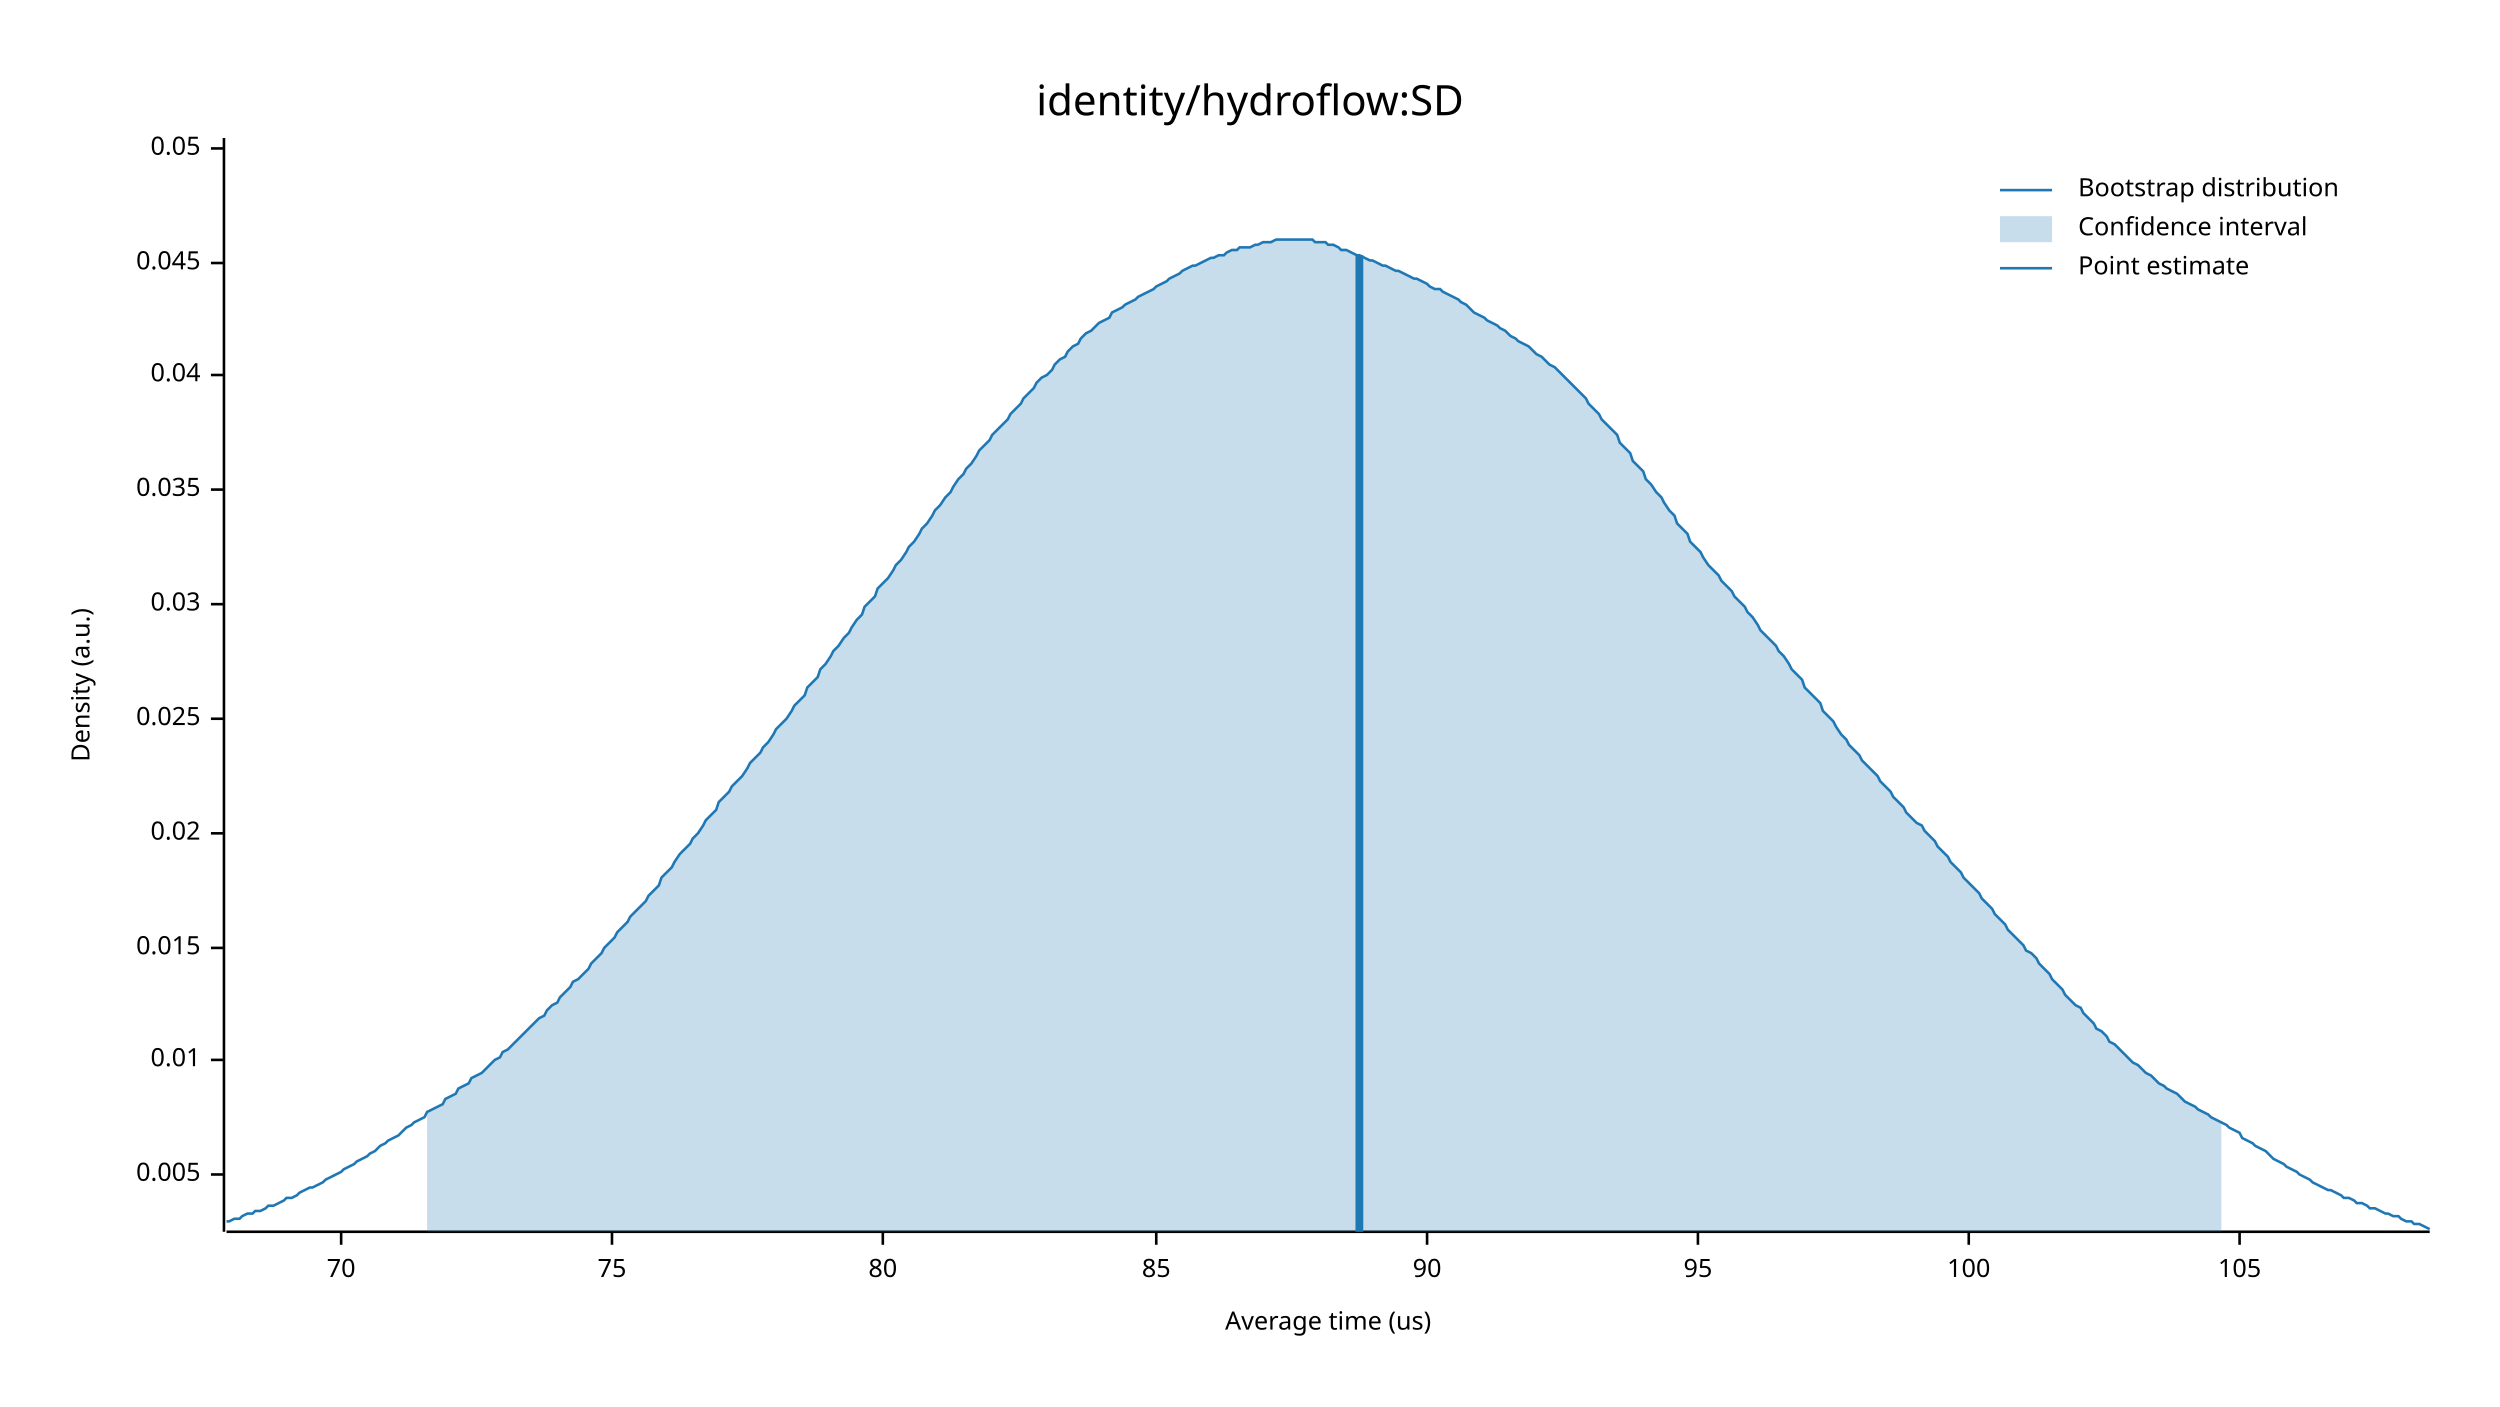
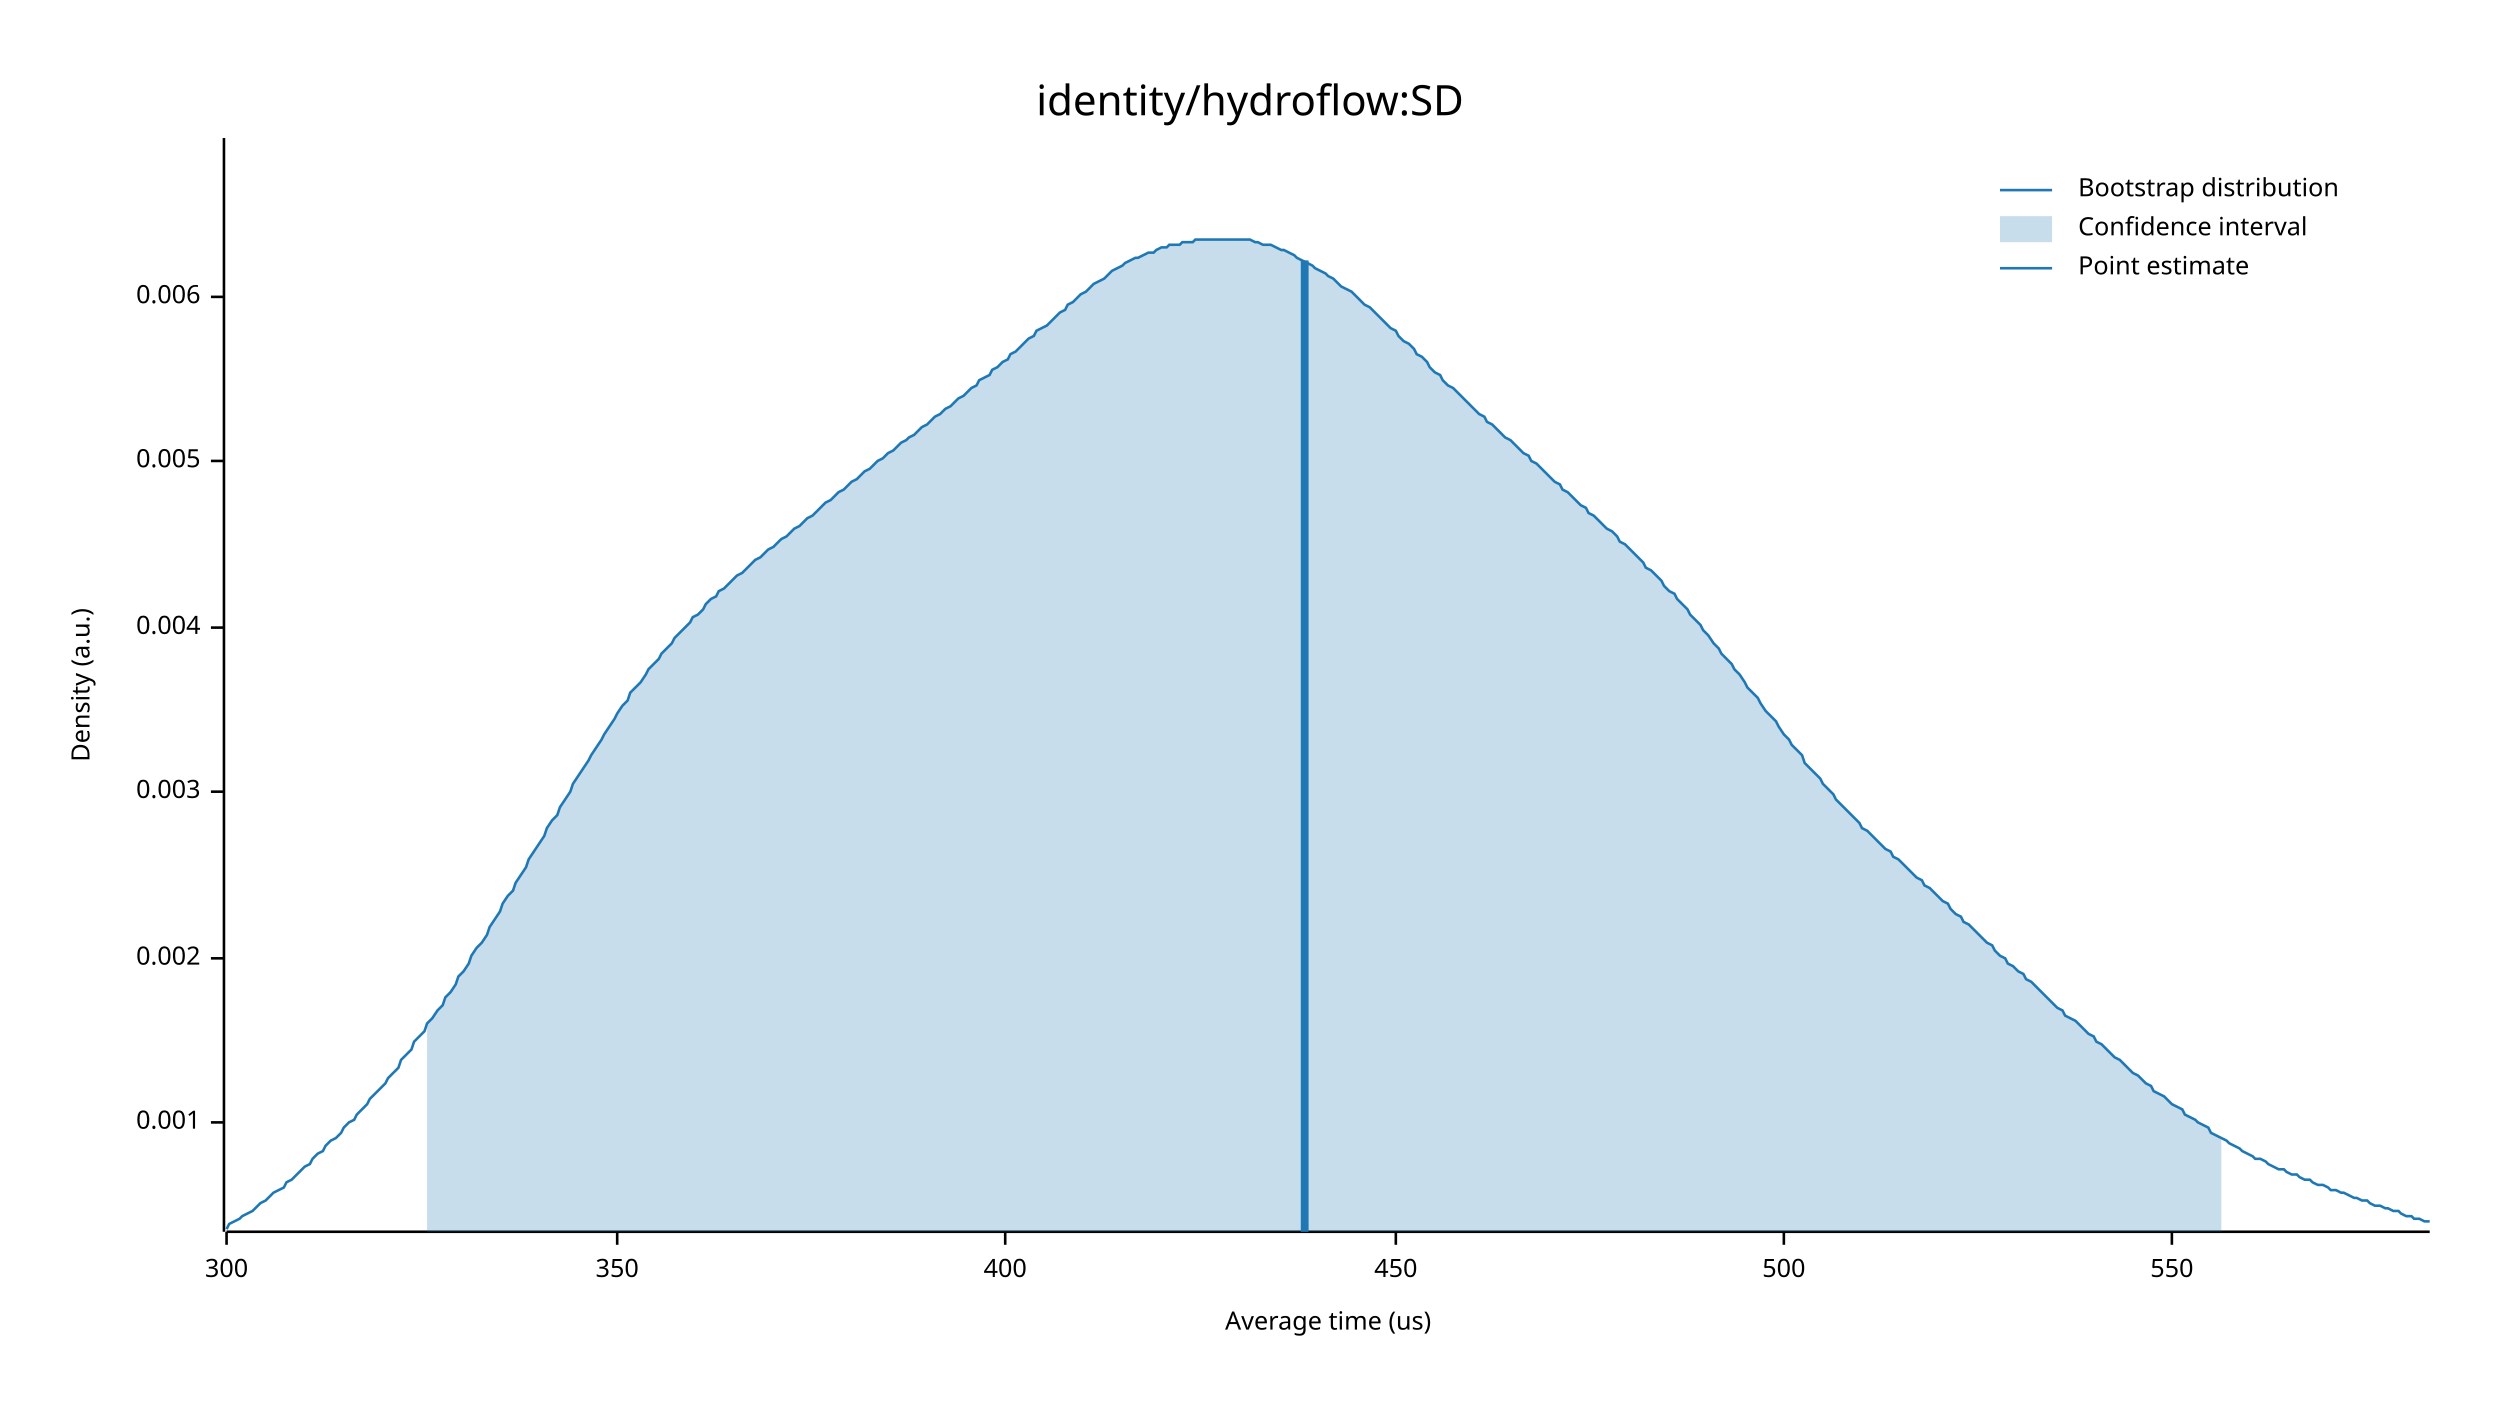
<svg xmlns="http://www.w3.org/2000/svg" width="960" height="540" viewBox="0 0 960 540">
  <text x="480" y="32" dy="0.76em" text-anchor="middle" font-family="sans-serif" font-size="16.129" opacity="1" fill="#000000">
identity/hydroflow:SD
</text>
  <text x="27" y="263" dy="0.76em" text-anchor="middle" font-family="sans-serif" font-size="9.677" opacity="1" fill="#000000" transform="rotate(270, 27, 263)">
Density (a.u.)
</text>
  <text x="510" y="513" dy="-0.5ex" text-anchor="middle" font-family="sans-serif" font-size="9.677" opacity="1" fill="#000000">
Average time (us)
</text>
  <polyline fill="none" opacity="1" stroke="#000000" stroke-width="1" points="86,53 86,473 " />
-   <text x="77" y="451" dy="0.5ex" text-anchor="end" font-family="sans-serif" font-size="9.677" opacity="1" fill="#000000">
+   <text x="77" y="431" dy="0.5ex" text-anchor="end" font-family="sans-serif" font-size="9.677" opacity="1" fill="#000000">
+ 0.001
+ </text>
+   <polyline fill="none" opacity="1" stroke="#000000" stroke-width="1" points="81,431 86,431 " />
+   <text x="77" y="368" dy="0.5ex" text-anchor="end" font-family="sans-serif" font-size="9.677" opacity="1" fill="#000000">
+ 0.002
+ </text>
+   <polyline fill="none" opacity="1" stroke="#000000" stroke-width="1" points="81,368 86,368 " />
+   <text x="77" y="304" dy="0.5ex" text-anchor="end" font-family="sans-serif" font-size="9.677" opacity="1" fill="#000000">
+ 0.003
+ </text>
+   <polyline fill="none" opacity="1" stroke="#000000" stroke-width="1" points="81,304 86,304 " />
+   <text x="77" y="241" dy="0.5ex" text-anchor="end" font-family="sans-serif" font-size="9.677" opacity="1" fill="#000000">
+ 0.004
+ </text>
+   <polyline fill="none" opacity="1" stroke="#000000" stroke-width="1" points="81,241 86,241 " />
+   <text x="77" y="177" dy="0.5ex" text-anchor="end" font-family="sans-serif" font-size="9.677" opacity="1" fill="#000000">
0.005
</text>
-   <polyline fill="none" opacity="1" stroke="#000000" stroke-width="1" points="81,451 86,451 " />
-   <text x="77" y="407" dy="0.5ex" text-anchor="end" font-family="sans-serif" font-size="9.677" opacity="1" fill="#000000">
- 0.01
+   <polyline fill="none" opacity="1" stroke="#000000" stroke-width="1" points="81,177 86,177 " />
+   <text x="77" y="114" dy="0.5ex" text-anchor="end" font-family="sans-serif" font-size="9.677" opacity="1" fill="#000000">
+ 0.006
</text>
-   <polyline fill="none" opacity="1" stroke="#000000" stroke-width="1" points="81,407 86,407 " />
-   <text x="77" y="364" dy="0.5ex" text-anchor="end" font-family="sans-serif" font-size="9.677" opacity="1" fill="#000000">
- 0.015
+   <polyline fill="none" opacity="1" stroke="#000000" stroke-width="1" points="81,114 86,114 " />
+   <polyline fill="none" opacity="1" stroke="#000000" stroke-width="1" points="87,473 933,473 " />
+   <text x="87" y="483" dy="0.76em" text-anchor="middle" font-family="sans-serif" font-size="9.677" opacity="1" fill="#000000">
+ 300
</text>
-   <polyline fill="none" opacity="1" stroke="#000000" stroke-width="1" points="81,364 86,364 " />
-   <text x="77" y="320" dy="0.5ex" text-anchor="end" font-family="sans-serif" font-size="9.677" opacity="1" fill="#000000">
- 0.02
+   <polyline fill="none" opacity="1" stroke="#000000" stroke-width="1" points="87,473 87,478 " />
+   <text x="237" y="483" dy="0.76em" text-anchor="middle" font-family="sans-serif" font-size="9.677" opacity="1" fill="#000000">
+ 350
</text>
-   <polyline fill="none" opacity="1" stroke="#000000" stroke-width="1" points="81,320 86,320 " />
-   <text x="77" y="276" dy="0.5ex" text-anchor="end" font-family="sans-serif" font-size="9.677" opacity="1" fill="#000000">
- 0.025
+   <polyline fill="none" opacity="1" stroke="#000000" stroke-width="1" points="237,473 237,478 " />
+   <text x="386" y="483" dy="0.76em" text-anchor="middle" font-family="sans-serif" font-size="9.677" opacity="1" fill="#000000">
+ 400
</text>
-   <polyline fill="none" opacity="1" stroke="#000000" stroke-width="1" points="81,276 86,276 " />
-   <text x="77" y="232" dy="0.5ex" text-anchor="end" font-family="sans-serif" font-size="9.677" opacity="1" fill="#000000">
- 0.03
+   <polyline fill="none" opacity="1" stroke="#000000" stroke-width="1" points="386,473 386,478 " />
+   <text x="536" y="483" dy="0.76em" text-anchor="middle" font-family="sans-serif" font-size="9.677" opacity="1" fill="#000000">
+ 450
</text>
-   <polyline fill="none" opacity="1" stroke="#000000" stroke-width="1" points="81,232 86,232 " />
-   <text x="77" y="188" dy="0.5ex" text-anchor="end" font-family="sans-serif" font-size="9.677" opacity="1" fill="#000000">
- 0.035
+   <polyline fill="none" opacity="1" stroke="#000000" stroke-width="1" points="536,473 536,478 " />
+   <text x="685" y="483" dy="0.76em" text-anchor="middle" font-family="sans-serif" font-size="9.677" opacity="1" fill="#000000">
+ 500
</text>
-   <polyline fill="none" opacity="1" stroke="#000000" stroke-width="1" points="81,188 86,188 " />
-   <text x="77" y="144" dy="0.5ex" text-anchor="end" font-family="sans-serif" font-size="9.677" opacity="1" fill="#000000">
- 0.04
+   <polyline fill="none" opacity="1" stroke="#000000" stroke-width="1" points="685,473 685,478 " />
+   <text x="834" y="483" dy="0.76em" text-anchor="middle" font-family="sans-serif" font-size="9.677" opacity="1" fill="#000000">
+ 550
</text>
-   <polyline fill="none" opacity="1" stroke="#000000" stroke-width="1" points="81,144 86,144 " />
-   <text x="77" y="101" dy="0.5ex" text-anchor="end" font-family="sans-serif" font-size="9.677" opacity="1" fill="#000000">
- 0.045
- </text>
-   <polyline fill="none" opacity="1" stroke="#000000" stroke-width="1" points="81,101 86,101 " />
-   <text x="77" y="57" dy="0.5ex" text-anchor="end" font-family="sans-serif" font-size="9.677" opacity="1" fill="#000000">
- 0.05
- </text>
-   <polyline fill="none" opacity="1" stroke="#000000" stroke-width="1" points="81,57 86,57 " />
-   <polyline fill="none" opacity="1" stroke="#000000" stroke-width="1" points="87,473 933,473 " />
-   <text x="131" y="483" dy="0.76em" text-anchor="middle" font-family="sans-serif" font-size="9.677" opacity="1" fill="#000000">
- 70
- </text>
-   <polyline fill="none" opacity="1" stroke="#000000" stroke-width="1" points="131,473 131,478 " />
-   <text x="235" y="483" dy="0.76em" text-anchor="middle" font-family="sans-serif" font-size="9.677" opacity="1" fill="#000000">
- 75
- </text>
-   <polyline fill="none" opacity="1" stroke="#000000" stroke-width="1" points="235,473 235,478 " />
-   <text x="339" y="483" dy="0.76em" text-anchor="middle" font-family="sans-serif" font-size="9.677" opacity="1" fill="#000000">
- 80
- </text>
-   <polyline fill="none" opacity="1" stroke="#000000" stroke-width="1" points="339,473 339,478 " />
-   <text x="444" y="483" dy="0.76em" text-anchor="middle" font-family="sans-serif" font-size="9.677" opacity="1" fill="#000000">
- 85
- </text>
-   <polyline fill="none" opacity="1" stroke="#000000" stroke-width="1" points="444,473 444,478 " />
-   <text x="548" y="483" dy="0.76em" text-anchor="middle" font-family="sans-serif" font-size="9.677" opacity="1" fill="#000000">
- 90
- </text>
-   <polyline fill="none" opacity="1" stroke="#000000" stroke-width="1" points="548,473 548,478 " />
-   <text x="652" y="483" dy="0.76em" text-anchor="middle" font-family="sans-serif" font-size="9.677" opacity="1" fill="#000000">
- 95
- </text>
-   <polyline fill="none" opacity="1" stroke="#000000" stroke-width="1" points="652,473 652,478 " />
-   <text x="756" y="483" dy="0.76em" text-anchor="middle" font-family="sans-serif" font-size="9.677" opacity="1" fill="#000000">
- 100
- </text>
-   <polyline fill="none" opacity="1" stroke="#000000" stroke-width="1" points="756,473 756,478 " />
-   <text x="860" y="483" dy="0.76em" text-anchor="middle" font-family="sans-serif" font-size="9.677" opacity="1" fill="#000000">
- 105
- </text>
-   <polyline fill="none" opacity="1" stroke="#000000" stroke-width="1" points="860,473 860,478 " />
-   <polyline fill="none" opacity="1" stroke="#1F78B4" stroke-width="1" points="87,469 88,469 90,468 92,468 93,467 95,466 97,466 98,465 100,465 102,464 103,463 105,463 107,462 109,461 110,460 112,460 114,459 115,458 117,457 119,456 120,456 122,455 124,454 125,453 127,452 129,451 131,450 132,449 134,448 136,447 137,446 139,445 141,444 142,443 144,442 146,440 148,439 149,438 151,437 153,436 154,435 156,433 158,432 159,431 161,430 163,429 164,427 166,426 168,425 170,424 171,422 173,421 175,420 176,418 178,417 180,416 181,414 183,413 185,412 187,410 188,409 190,407 192,406 193,404 195,403 197,401 198,400 200,398 202,396 203,395 205,393 207,391 209,390 210,388 212,386 214,385 215,383 217,381 219,379 220,377 222,376 224,374 226,372 227,370 229,368 231,366 232,364 234,362 236,360 237,358 239,356 241,354 242,352 244,350 246,348 248,346 249,344 251,342 253,340 254,337 256,335 258,333 259,331 261,328 263,326 265,324 266,322 268,320 270,317 271,315 273,313 275,311 276,308 278,306 280,304 281,302 283,300 285,298 287,295 288,293 290,291 292,289 293,287 295,285 297,282 298,280 300,278 302,276 304,273 305,271 307,269 309,267 310,264 312,262 314,260 315,257 317,255 319,252 320,250 322,248 324,245 326,243 327,241 329,238 331,236 332,233 334,231 336,229 337,226 339,224 341,222 343,219 344,217 346,215 348,212 349,210 351,208 353,205 354,203 356,201 358,198 359,196 361,194 363,191 365,189 366,187 368,184 370,182 371,180 373,178 375,175 376,173 378,171 380,169 381,167 383,165 385,163 387,161 388,159 390,157 392,155 393,153 395,151 397,149 398,147 400,145 402,144 404,142 405,140 407,138 409,137 410,135 412,133 414,132 415,130 417,128 419,127 420,126 422,124 424,123 426,122 427,120 429,119 431,118 432,117 434,116 436,115 437,114 439,113 441,112 443,111 444,110 446,109 448,108 449,107 451,106 453,105 454,104 456,103 458,102 459,102 461,101 463,100 465,99 466,99 468,98 470,98 471,97 473,96 475,96 476,95 478,95 480,95 482,94 483,94 485,93 487,93 488,93 490,92 492,92 493,92 495,92 497,92 498,92 500,92 502,92 504,92 505,93 507,93 509,93 510,94 512,94 514,95 515,96 517,96 519,97 521,98 522,98 524,99 526,100 527,100 529,101 531,102 532,102 534,103 536,104 537,104 539,105 541,106 543,107 544,107 546,108 548,109 549,110 551,111 553,111 554,112 556,113 558,114 560,115 561,116 563,117 565,119 566,120 568,121 570,122 571,123 573,124 575,125 576,126 578,127 580,129 582,130 583,131 585,132 587,133 588,134 590,136 592,137 593,138 595,140 597,141 599,143 600,144 602,146 604,148 605,149 607,151 609,153 610,155 612,157 614,159 615,161 617,163 619,165 621,167 622,170 624,172 626,174 627,177 629,179 631,181 632,184 634,186 636,189 638,191 639,193 641,196 643,198 644,201 646,203 648,205 649,208 651,210 653,212 654,214 656,217 658,219 660,221 661,223 663,225 665,227 666,229 668,231 670,233 671,235 673,237 675,240 676,242 678,244 680,246 682,248 683,250 685,252 687,255 688,257 690,259 692,261 693,264 695,266 697,268 699,270 700,273 702,275 704,277 705,279 707,282 709,284 710,286 712,288 714,290 715,292 717,294 719,296 721,298 722,300 724,302 726,304 727,306 729,308 731,310 732,312 734,314 736,316 738,317 739,319 741,321 743,323 744,325 746,327 748,329 749,331 751,333 753,335 754,337 756,339 758,341 760,343 761,345 763,347 765,349 766,351 768,353 770,355 771,357 773,359 775,361 777,363 778,365 780,366 782,368 783,370 785,372 787,374 788,376 790,378 792,380 793,382 795,384 797,386 799,387 800,389 802,391 804,393 805,395 807,396 809,398 810,400 812,401 814,403 816,405 817,406 819,408 821,409 822,410 824,412 826,413 827,414 829,416 831,417 832,418 834,419 836,420 838,422 839,423 841,424 843,425 844,426 846,427 848,428 849,429 851,430 853,431 855,432 856,433 858,434 860,435 861,437 863,438 865,439 866,440 868,441 870,442 871,443 873,445 875,446 877,447 878,448 880,449 882,450 883,451 885,452 887,453 888,454 890,455 892,456 894,457 895,457 897,458 899,459 900,460 902,460 904,461 905,462 907,462 909,463 910,464 912,464 914,465 916,466 917,466 919,467 921,467 922,468 924,469 926,469 927,470 929,470 931,471 933,472 " />
-   <polygon opacity="0.25" fill="#1F78B4" points="164,427 166,426 168,425 170,424 171,422 173,421 175,420 176,418 178,417 180,416 181,414 183,413 185,412 187,410 188,409 190,407 192,406 193,404 195,403 197,401 198,400 200,398 202,396 203,395 205,393 207,391 209,390 210,388 212,386 214,385 215,383 217,381 219,379 220,377 222,376 224,374 226,372 227,370 229,368 231,366 232,364 234,362 236,360 237,358 239,356 241,354 242,352 244,350 246,348 248,346 249,344 251,342 253,340 254,337 256,335 258,333 259,331 261,328 263,326 265,324 266,322 268,320 270,317 271,315 273,313 275,311 276,308 278,306 280,304 281,302 283,300 285,298 287,295 288,293 290,291 292,289 293,287 295,285 297,282 298,280 300,278 302,276 304,273 305,271 307,269 309,267 310,264 312,262 314,260 315,257 317,255 319,252 320,250 322,248 324,245 326,243 327,241 329,238 331,236 332,233 334,231 336,229 337,226 339,224 341,222 343,219 344,217 346,215 348,212 349,210 351,208 353,205 354,203 356,201 358,198 359,196 361,194 363,191 365,189 366,187 368,184 370,182 371,180 373,178 375,175 376,173 378,171 380,169 381,167 383,165 385,163 387,161 388,159 390,157 392,155 393,153 395,151 397,149 398,147 400,145 402,144 404,142 405,140 407,138 409,137 410,135 412,133 414,132 415,130 417,128 419,127 420,126 422,124 424,123 426,122 427,120 429,119 431,118 432,117 434,116 436,115 437,114 439,113 441,112 443,111 444,110 446,109 448,108 449,107 451,106 453,105 454,104 456,103 458,102 459,102 461,101 463,100 465,99 466,99 468,98 470,98 471,97 473,96 475,96 476,95 478,95 480,95 482,94 483,94 485,93 487,93 488,93 490,92 492,92 493,92 495,92 497,92 498,92 500,92 502,92 504,92 505,93 507,93 509,93 510,94 512,94 514,95 515,96 517,96 519,97 521,98 522,98 524,99 526,100 527,100 529,101 531,102 532,102 534,103 536,104 537,104 539,105 541,106 543,107 544,107 546,108 548,109 549,110 551,111 553,111 554,112 556,113 558,114 560,115 561,116 563,117 565,119 566,120 568,121 570,122 571,123 573,124 575,125 576,126 578,127 580,129 582,130 583,131 585,132 587,133 588,134 590,136 592,137 593,138 595,140 597,141 599,143 600,144 602,146 604,148 605,149 607,151 609,153 610,155 612,157 614,159 615,161 617,163 619,165 621,167 622,170 624,172 626,174 627,177 629,179 631,181 632,184 634,186 636,189 638,191 639,193 641,196 643,198 644,201 646,203 648,205 649,208 651,210 653,212 654,214 656,217 658,219 660,221 661,223 663,225 665,227 666,229 668,231 670,233 671,235 673,237 675,240 676,242 678,244 680,246 682,248 683,250 685,252 687,255 688,257 690,259 692,261 693,264 695,266 697,268 699,270 700,273 702,275 704,277 705,279 707,282 709,284 710,286 712,288 714,290 715,292 717,294 719,296 721,298 722,300 724,302 726,304 727,306 729,308 731,310 732,312 734,314 736,316 738,317 739,319 741,321 743,323 744,325 746,327 748,329 749,331 751,333 753,335 754,337 756,339 758,341 760,343 761,345 763,347 765,349 766,351 768,353 770,355 771,357 773,359 775,361 777,363 778,365 780,366 782,368 783,370 785,372 787,374 788,376 790,378 792,380 793,382 795,384 797,386 799,387 800,389 802,391 804,393 805,395 807,396 809,398 810,400 812,401 814,403 816,405 817,406 819,408 821,409 822,410 824,412 826,413 827,414 829,416 831,417 832,418 834,419 836,420 838,422 839,423 841,424 843,425 844,426 846,427 848,428 849,429 851,430 853,431 853,473 164,473 " />
-   <polyline fill="none" opacity="1" stroke="#1F78B4" stroke-width="3" points="522,473 522,98 " />
+   <polyline fill="none" opacity="1" stroke="#000000" stroke-width="1" points="834,473 834,478 " />
+   <polyline fill="none" opacity="1" stroke="#1F78B4" stroke-width="1" points="87,472 88,470 90,469 92,468 93,467 95,466 97,465 98,464 100,462 102,461 103,460 105,458 107,457 109,456 110,454 112,453 114,451 115,450 117,448 119,447 120,445 122,443 124,442 125,440 127,438 129,437 131,435 132,433 134,431 136,430 137,428 139,426 141,424 142,422 144,420 146,418 148,416 149,414 151,412 153,410 154,407 156,405 158,403 159,400 161,398 163,396 164,393 166,391 168,388 170,386 171,383 173,381 175,378 176,375 178,373 180,370 181,367 183,364 185,362 187,359 188,356 190,353 192,350 193,347 195,344 197,342 198,339 200,336 202,333 203,330 205,327 207,324 209,321 210,318 212,315 214,313 215,310 217,307 219,304 220,301 222,298 224,295 226,292 227,290 229,287 231,284 232,282 234,279 236,276 237,274 239,271 241,269 242,266 244,264 246,262 248,259 249,257 251,255 253,253 254,251 256,249 258,247 259,245 261,243 263,241 265,239 266,237 268,236 270,234 271,232 273,230 275,229 276,227 278,226 280,224 281,223 283,221 285,220 287,218 288,217 290,215 292,214 293,213 295,211 297,210 298,209 300,207 302,206 304,204 305,203 307,202 309,200 310,199 312,198 314,196 315,195 317,193 319,192 320,191 322,189 324,188 326,186 327,185 329,184 331,182 332,181 334,180 336,178 337,177 339,176 341,174 343,173 344,172 346,170 348,169 349,168 351,167 353,165 354,164 356,163 358,161 359,160 361,159 363,157 365,156 366,155 368,153 370,152 371,151 373,149 375,148 376,146 378,145 380,144 381,142 383,141 385,139 387,138 388,136 390,135 392,133 393,132 395,130 397,129 398,127 400,126 402,125 404,123 405,122 407,120 409,119 410,117 412,116 414,114 415,113 417,112 419,110 420,109 422,108 424,107 426,105 427,104 429,103 431,102 432,101 434,100 436,99 437,99 439,98 441,97 443,97 444,96 446,95 448,95 449,94 451,94 453,94 454,93 456,93 458,93 459,92 461,92 463,92 465,92 466,92 468,92 470,92 471,92 473,92 475,92 476,92 478,92 480,92 482,93 483,93 485,94 487,94 488,94 490,95 492,96 493,96 495,97 497,98 498,99 500,100 502,101 504,102 505,103 507,104 509,105 510,106 512,107 514,109 515,110 517,111 519,112 521,114 522,115 524,117 526,118 527,119 529,121 531,123 532,124 534,126 536,127 537,129 539,131 541,132 543,134 544,136 546,137 548,139 549,141 551,143 553,144 554,146 556,148 558,149 560,151 561,152 563,154 565,156 566,157 568,159 570,160 571,162 573,163 575,165 576,166 578,168 580,169 582,171 583,172 585,174 587,175 588,177 590,178 592,180 593,181 595,183 597,185 599,186 600,188 602,189 604,191 605,192 607,194 609,195 610,197 612,198 614,200 615,201 617,203 619,204 621,206 622,208 624,209 626,211 627,212 629,214 631,216 632,218 634,219 636,221 638,223 639,225 641,227 643,228 644,230 646,232 648,234 649,236 651,238 653,240 654,242 656,244 658,247 660,249 661,251 663,253 665,255 666,257 668,259 670,262 671,264 673,266 675,268 676,270 678,273 680,275 682,277 683,279 685,282 687,284 688,286 690,288 692,290 693,293 695,295 697,297 699,299 700,301 702,303 704,305 705,307 707,309 709,311 710,312 712,314 714,316 715,318 717,319 719,321 721,323 722,324 724,326 726,327 727,329 729,330 731,332 732,333 734,335 736,337 738,338 739,340 741,341 743,343 744,344 746,346 748,347 749,349 751,351 753,352 754,354 756,355 758,357 760,359 761,360 763,362 765,363 766,365 768,367 770,368 771,370 773,371 775,373 777,374 778,376 780,377 782,379 783,380 785,382 787,384 788,385 790,387 792,388 793,390 795,391 797,392 799,394 800,395 802,397 804,398 805,400 807,401 809,403 810,404 812,406 814,407 816,409 817,410 819,412 821,413 822,414 824,416 826,417 827,419 829,420 831,421 832,422 834,424 836,425 838,426 839,428 841,429 843,430 844,431 846,432 848,433 849,435 851,436 853,437 855,438 856,439 858,440 860,441 861,442 863,443 865,444 866,445 868,445 870,446 871,447 873,448 875,449 877,449 878,450 880,451 882,451 883,452 885,453 887,453 888,454 890,455 892,455 894,456 895,457 897,457 899,458 900,458 902,459 904,460 905,460 907,461 909,461 910,462 912,463 914,463 916,464 917,464 919,465 921,465 922,466 924,467 926,467 927,468 929,468 931,469 933,469 " />
+   <polygon opacity="0.25" fill="#1F78B4" points="164,393 166,391 168,388 170,386 171,383 173,381 175,378 176,375 178,373 180,370 181,367 183,364 185,362 187,359 188,356 190,353 192,350 193,347 195,344 197,342 198,339 200,336 202,333 203,330 205,327 207,324 209,321 210,318 212,315 214,313 215,310 217,307 219,304 220,301 222,298 224,295 226,292 227,290 229,287 231,284 232,282 234,279 236,276 237,274 239,271 241,269 242,266 244,264 246,262 248,259 249,257 251,255 253,253 254,251 256,249 258,247 259,245 261,243 263,241 265,239 266,237 268,236 270,234 271,232 273,230 275,229 276,227 278,226 280,224 281,223 283,221 285,220 287,218 288,217 290,215 292,214 293,213 295,211 297,210 298,209 300,207 302,206 304,204 305,203 307,202 309,200 310,199 312,198 314,196 315,195 317,193 319,192 320,191 322,189 324,188 326,186 327,185 329,184 331,182 332,181 334,180 336,178 337,177 339,176 341,174 343,173 344,172 346,170 348,169 349,168 351,167 353,165 354,164 356,163 358,161 359,160 361,159 363,157 365,156 366,155 368,153 370,152 371,151 373,149 375,148 376,146 378,145 380,144 381,142 383,141 385,139 387,138 388,136 390,135 392,133 393,132 395,130 397,129 398,127 400,126 402,125 404,123 405,122 407,120 409,119 410,117 412,116 414,114 415,113 417,112 419,110 420,109 422,108 424,107 426,105 427,104 429,103 431,102 432,101 434,100 436,99 437,99 439,98 441,97 443,97 444,96 446,95 448,95 449,94 451,94 453,94 454,93 456,93 458,93 459,92 461,92 463,92 465,92 466,92 468,92 470,92 471,92 473,92 475,92 476,92 478,92 480,92 482,93 483,93 485,94 487,94 488,94 490,95 492,96 493,96 495,97 497,98 498,99 500,100 502,101 504,102 505,103 507,104 509,105 510,106 512,107 514,109 515,110 517,111 519,112 521,114 522,115 524,117 526,118 527,119 529,121 531,123 532,124 534,126 536,127 537,129 539,131 541,132 543,134 544,136 546,137 548,139 549,141 551,143 553,144 554,146 556,148 558,149 560,151 561,152 563,154 565,156 566,157 568,159 570,160 571,162 573,163 575,165 576,166 578,168 580,169 582,171 583,172 585,174 587,175 588,177 590,178 592,180 593,181 595,183 597,185 599,186 600,188 602,189 604,191 605,192 607,194 609,195 610,197 612,198 614,200 615,201 617,203 619,204 621,206 622,208 624,209 626,211 627,212 629,214 631,216 632,218 634,219 636,221 638,223 639,225 641,227 643,228 644,230 646,232 648,234 649,236 651,238 653,240 654,242 656,244 658,247 660,249 661,251 663,253 665,255 666,257 668,259 670,262 671,264 673,266 675,268 676,270 678,273 680,275 682,277 683,279 685,282 687,284 688,286 690,288 692,290 693,293 695,295 697,297 699,299 700,301 702,303 704,305 705,307 707,309 709,311 710,312 712,314 714,316 715,318 717,319 719,321 721,323 722,324 724,326 726,327 727,329 729,330 731,332 732,333 734,335 736,337 738,338 739,340 741,341 743,343 744,344 746,346 748,347 749,349 751,351 753,352 754,354 756,355 758,357 760,359 761,360 763,362 765,363 766,365 768,367 770,368 771,370 773,371 775,373 777,374 778,376 780,377 782,379 783,380 785,382 787,384 788,385 790,387 792,388 793,390 795,391 797,392 799,394 800,395 802,397 804,398 805,400 807,401 809,403 810,404 812,406 814,407 816,409 817,410 819,412 821,413 822,414 824,416 826,417 827,419 829,420 831,421 832,422 834,424 836,425 838,426 839,428 841,429 843,430 844,431 846,432 848,433 849,435 851,436 853,437 853,473 164,473 " />
+   <polyline fill="none" opacity="1" stroke="#1F78B4" stroke-width="3" points="501,473 501,100 " />
  <text x="798" y="68" dy="0.76em" text-anchor="start" font-family="sans-serif" font-size="9.677" opacity="1" fill="#000000">
Bootstrap distribution
</text>
  <text x="798" y="83" dy="0.76em" text-anchor="start" font-family="sans-serif" font-size="9.677" opacity="1" fill="#000000">
Confidence interval
</text>
  <text x="798" y="98" dy="0.76em" text-anchor="start" font-family="sans-serif" font-size="9.677" opacity="1" fill="#000000">
Point estimate
</text>
  <polyline fill="none" opacity="1" stroke="#1F78B4" stroke-width="1" points="768,73 788,73 " />
  <rect x="768" y="83" width="20" height="10" opacity="0.25" fill="#1F78B4" stroke="none" />
  <polyline fill="none" opacity="1" stroke="#1F78B4" stroke-width="1" points="768,103 788,103 " />
</svg>
